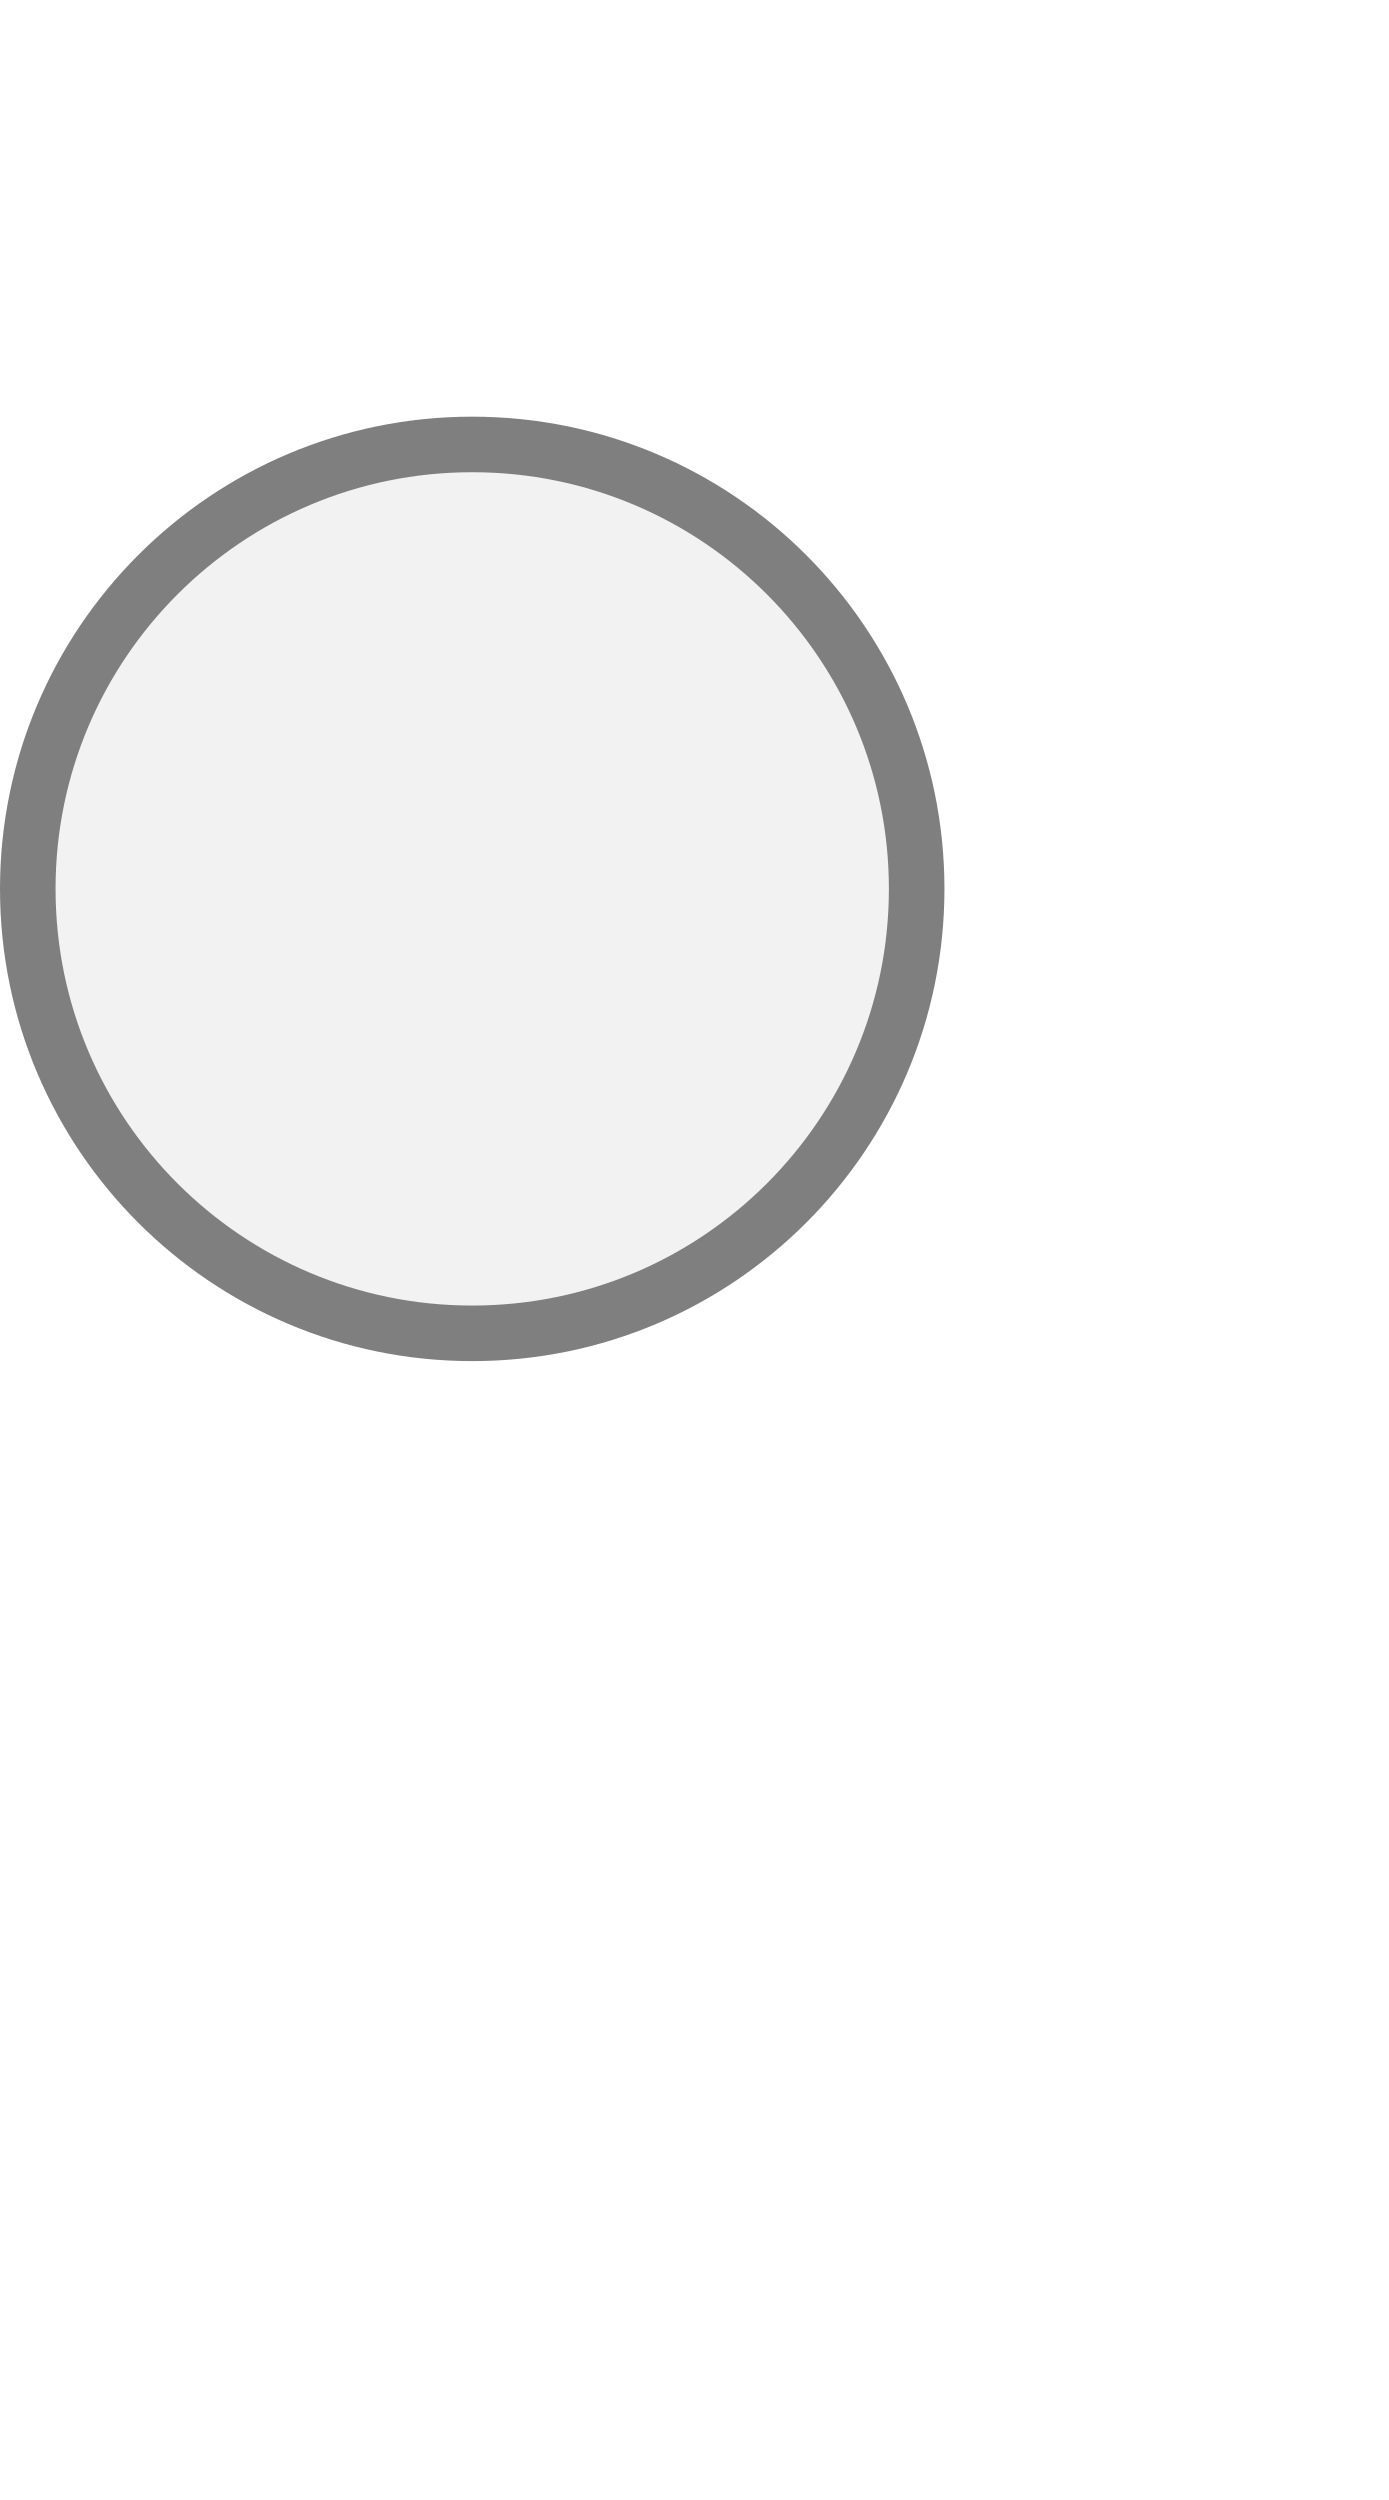
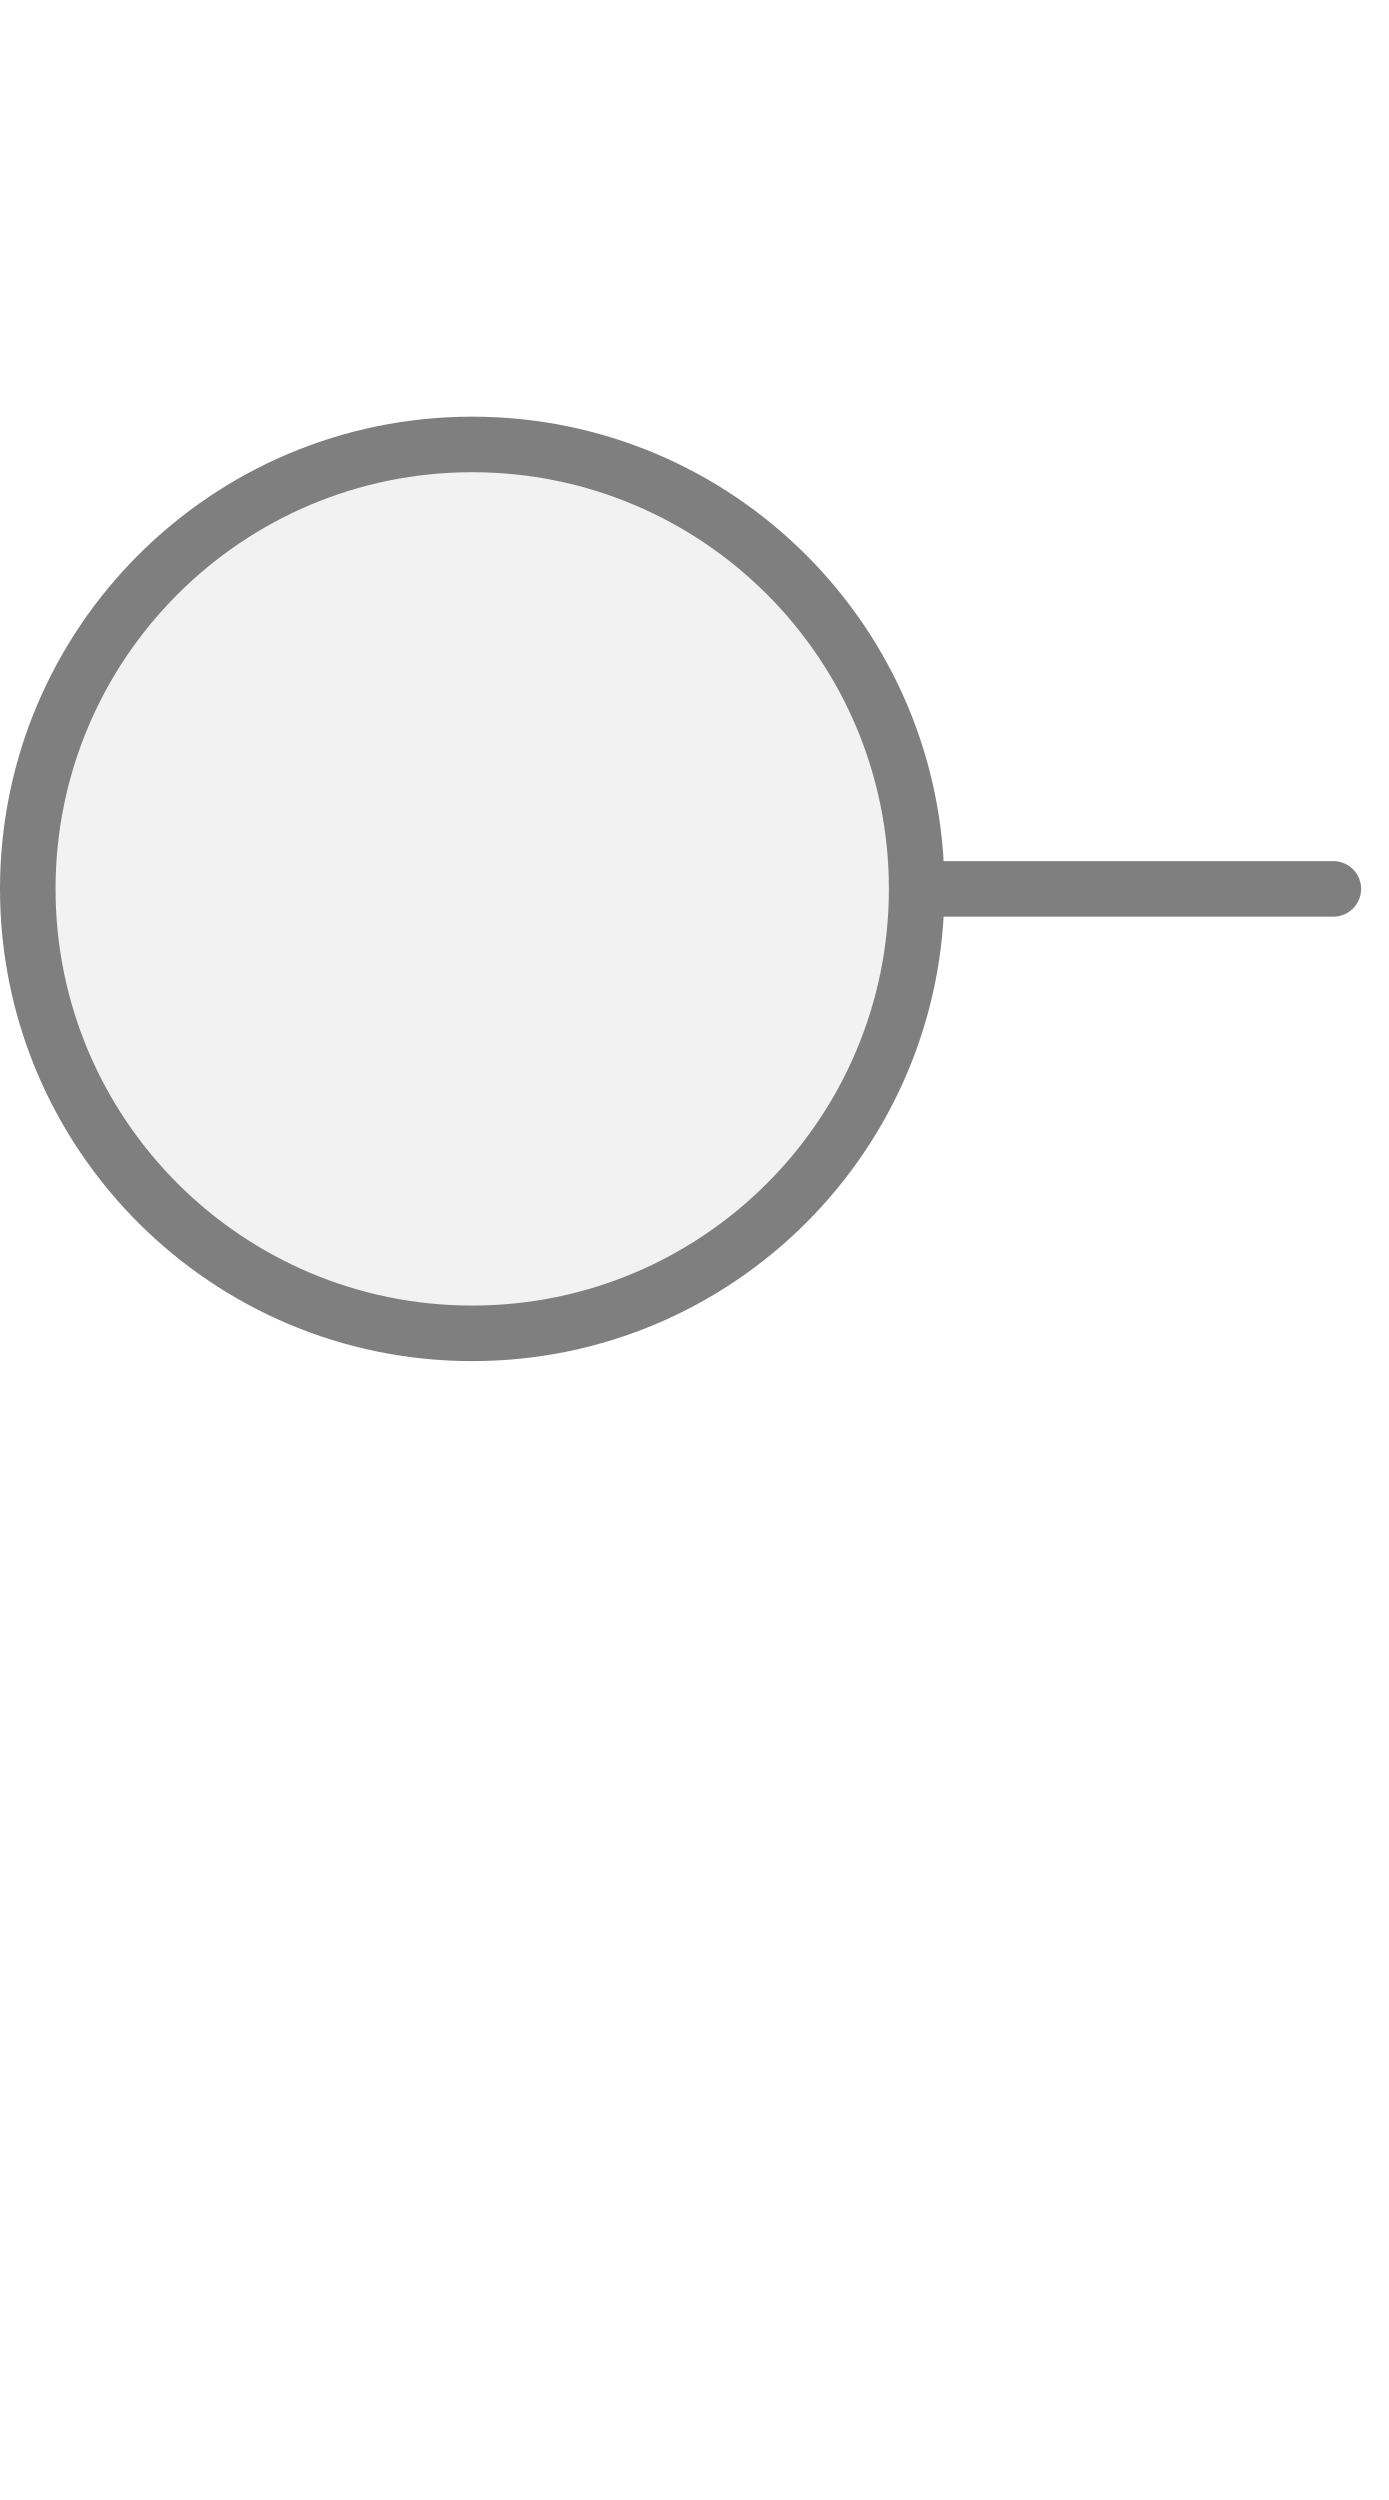
<svg xmlns="http://www.w3.org/2000/svg" width="25px" height="45px" viewBox="0 0 25 45">
+   <line x1="24" y1="16" x2="16.5" y2="16" stroke="#7f7f7f" stroke-width="1" stroke-linecap="round" />
  <circle cx="8.5" cy="16" r="8" fill="#f2f2f2" stroke="#7f7f7f" stroke-width="1" />
</svg>
